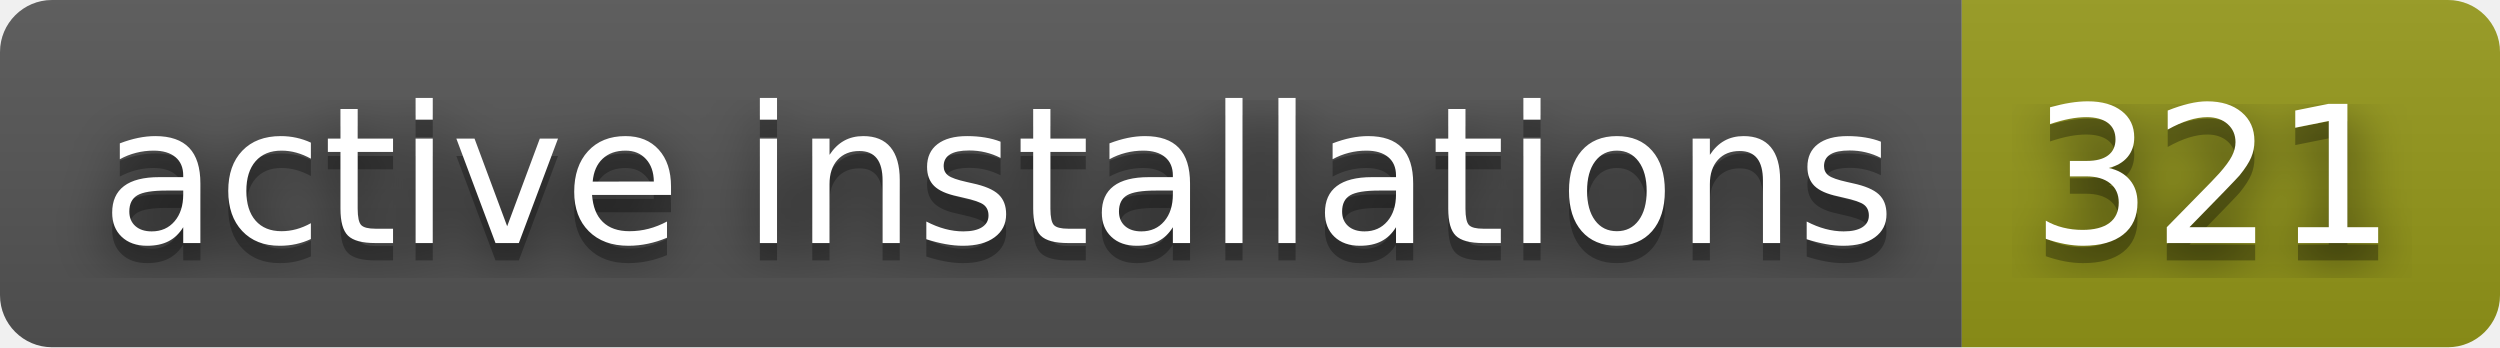
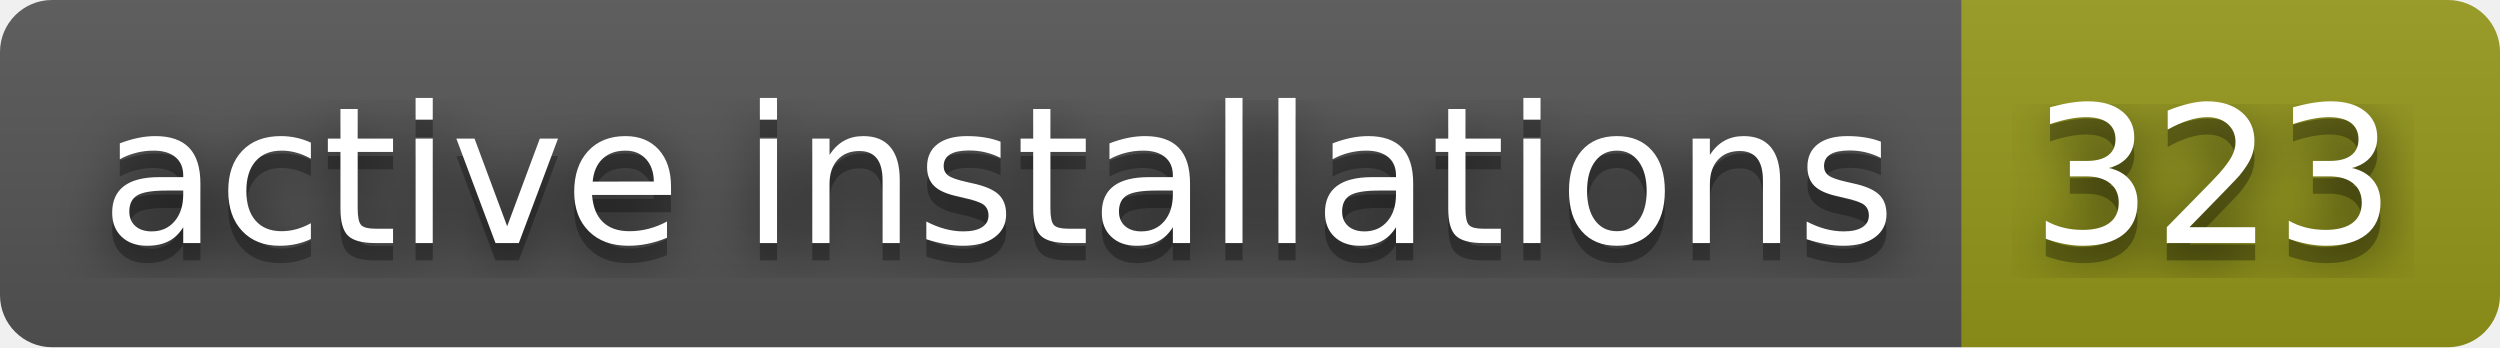
- <svg xmlns="http://www.w3.org/2000/svg" width="144" height="20" role="img" aria-label="active installations: 321">
+ <svg xmlns="http://www.w3.org/2000/svg" width="144" height="20" role="img" aria-label="active installations: 323">
  <filter id="blur">
    <feGaussianBlur stdDeviation="16" />
  </filter>
  <linearGradient id="s" x2="0" y2="100%">
    <stop offset="0" stop-color="#bbb" stop-opacity=".1" />
    <stop offset="1" stop-opacity=".1" />
  </linearGradient>
  <clipPath id="r">
    <rect width="144" height="20" rx="3" />
  </clipPath>
  <g clip-path="url(#r)">
    <rect width="113" height="20" fill="#555" />
    <rect x="113" width="31" height="20" fill="#95991a" />
    <rect width="144" height="20" fill="url(#s)" />
  </g>
  <g fill="#fff" text-anchor="middle" font-family="Verdana,Geneva,DejaVu Sans,sans-serif" text-rendering="geometricPrecision" font-size="110">
    <g transform="scale(.1)">
      <g aria-hidden="true" fill="#010101">
        <text x="575" y="150" fill-opacity=".8" filter="url(#blur)" textLength="1030">active installations</text>
        <text x="575" y="150" fill-opacity=".3" textLength="1030">active installations</text>
      </g>
      <text x="575" y="140" textLength="1030">active installations</text>
    </g>
    <g transform="scale(.1)">
      <g aria-hidden="true" fill="#010101">
-         <text x="1275" y="150" fill-opacity=".8" filter="url(#blur)" textLength="210">321</text>
-         <text x="1275" y="150" fill-opacity=".3" textLength="210">321</text>
+         <text x="1275" y="150" fill-opacity=".8" filter="url(#blur)" textLength="210">323</text>
+         <text x="1275" y="150" fill-opacity=".3" textLength="210">323</text>
      </g>
-       <text x="1275" y="140" textLength="210">321</text>
+       <text x="1275" y="140" textLength="210">323</text>
    </g>
  </g>
</svg>
